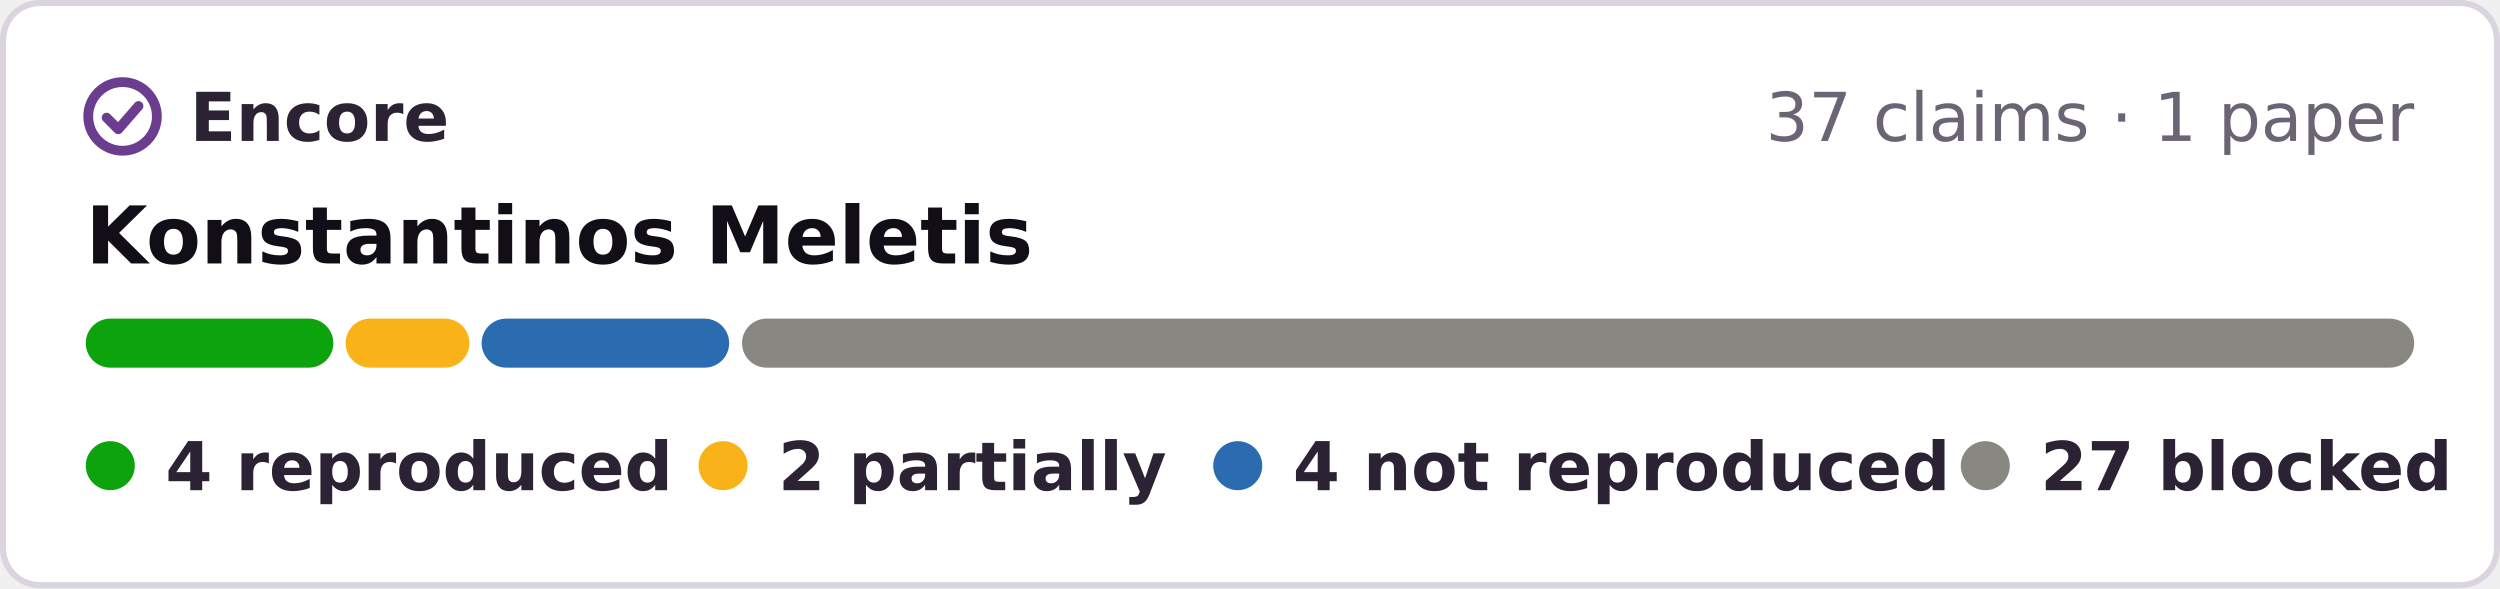
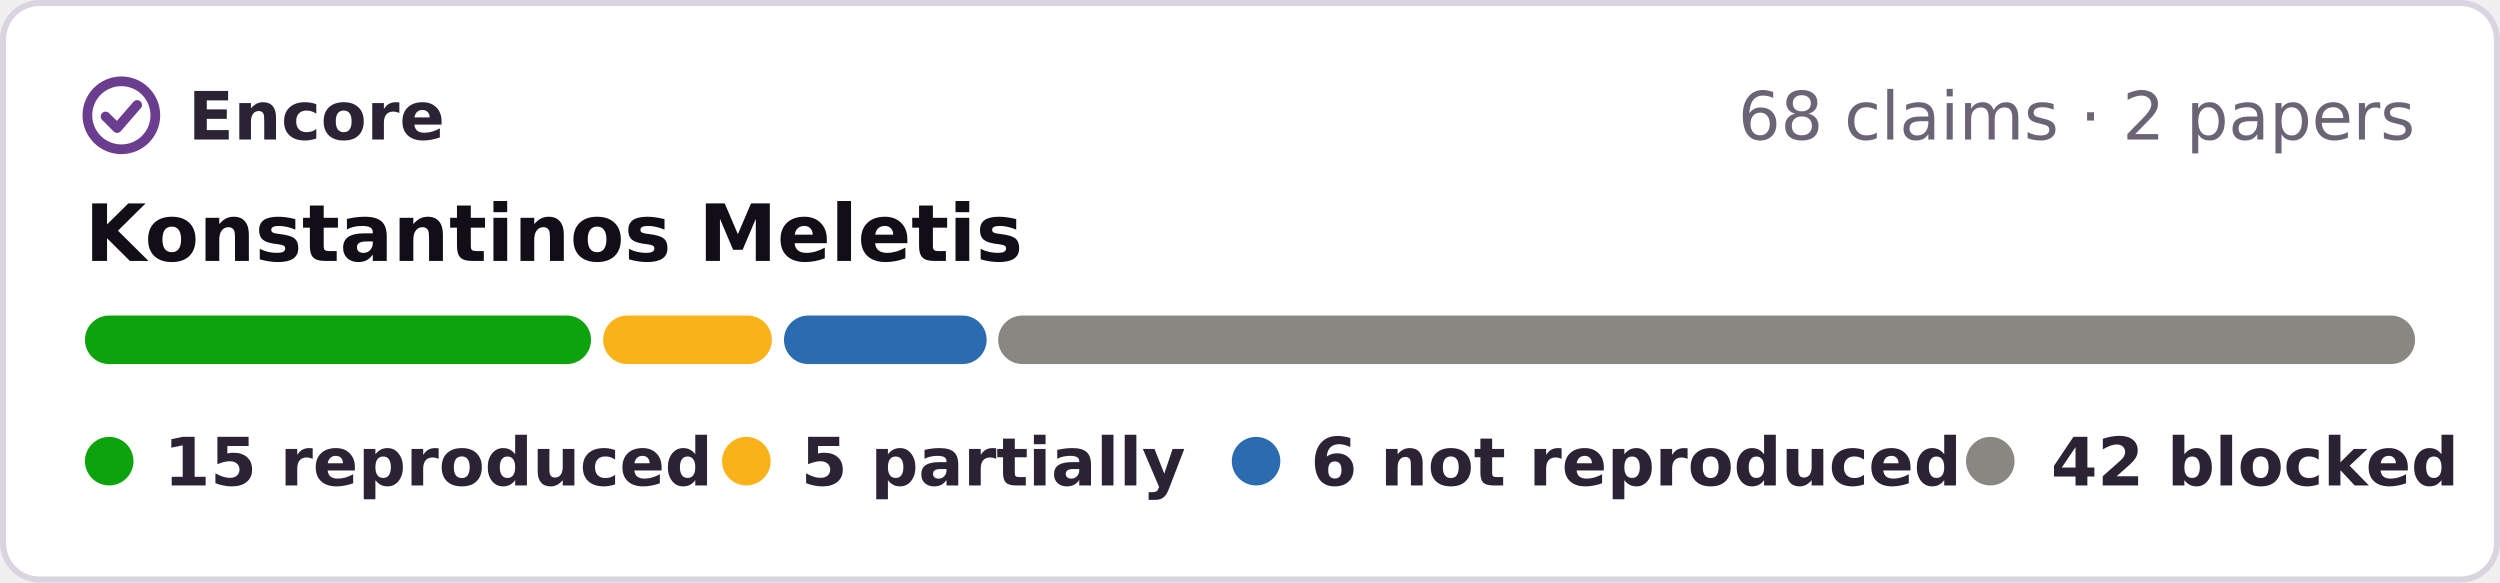
- <svg xmlns="http://www.w3.org/2000/svg" width="408" height="96" viewBox="0 0 408 96" role="img" aria-label="Encore: 4 reproduced, 2 partially reproduced, 4 not reproduced, 27 blocked, of 37 claims in 1 paper of Konstantinos Meletis">
-   <rect x=".5" y=".5" width="407" height="95" rx="6" fill="#fff" stroke="#d9d4e0" />
+ <svg xmlns="http://www.w3.org/2000/svg" width="412" height="96" viewBox="0 0 412 96" role="img" aria-label="Encore: 15 reproduced, 5 partially reproduced, 6 not reproduced, 42 blocked, of 68 claims in 2 papers of Konstantinos Meletis">
+   <rect x=".5" y=".5" width="411" height="95" rx="6" fill="#fff" stroke="#d9d4e0" />
  <g fill="none" stroke="#6a3d8f" stroke-width="1.6" stroke-linecap="round" stroke-linejoin="round">
    <circle cx="20" cy="19" r="5.6" />
    <path d="M17.4 19.2l1.9 1.9 3.3-3.8" />
  </g>
  <g font-family="Verdana,DejaVu Sans,Geneva,sans-serif" font-size="11">
    <text x="31" y="23" font-weight="bold" fill="#2b2333" textLength="39">Encore</text>
-     <text x="394" y="23" text-anchor="end" fill="#6b6475">37 claims · 1 paper</text>
+     <text x="398" y="23" text-anchor="end" fill="#6b6475">68 claims · 2 papers</text>
    <text x="14" y="43" font-size="13" font-weight="bold" fill="#120e17">Konstantinos Meletis</text>
-     <rect x="14.0" y="52" width="40.4" height="8" rx="4" fill="#0ca30c" />
-     <rect x="56.4" y="52" width="20.2" height="8" rx="4" fill="#fab219" />
-     <rect x="78.6" y="52" width="40.4" height="8" rx="4" fill="#2b6cb0" />
-     <rect x="121.1" y="52" width="272.9" height="8" rx="4" fill="#898781" />
+     <rect x="14.0" y="52" width="83.4" height="8" rx="4" fill="#0ca30c" />
+     <rect x="99.4" y="52" width="27.8" height="8" rx="4" fill="#fab219" />
+     <rect x="129.2" y="52" width="33.4" height="8" rx="4" fill="#2b6cb0" />
+     <rect x="164.5" y="52" width="233.5" height="8" rx="4" fill="#898781" />
    <g font-weight="bold" fill="#2b2333">
      <circle cx="18" cy="76" r="4" fill="#0ca30c" />
-       <text x="27" y="80" textLength="73">4 reproduced</text>
-       <circle cx="118" cy="76" r="4" fill="#fab219" />
-       <text x="127" y="80" textLength="57">2 partially</text>
-       <circle cx="202" cy="76" r="4" fill="#2b6cb0" />
-       <text x="211" y="80" textLength="95">4 not reproduced</text>
-       <circle cx="324" cy="76" r="4" fill="#898781" />
-       <text x="333" y="80" textLength="61">27 blocked</text>
+       <text x="27" y="80" textLength="78">15 reproduced</text>
+       <circle cx="123" cy="76" r="4" fill="#fab219" />
+       <text x="132" y="80" textLength="57">5 partially</text>
+       <circle cx="207" cy="76" r="4" fill="#2b6cb0" />
+       <text x="216" y="80" textLength="95">6 not reproduced</text>
+       <circle cx="328" cy="76" r="4" fill="#898781" />
+       <text x="338" y="80" textLength="61">42 blocked</text>
    </g>
  </g>
</svg>
